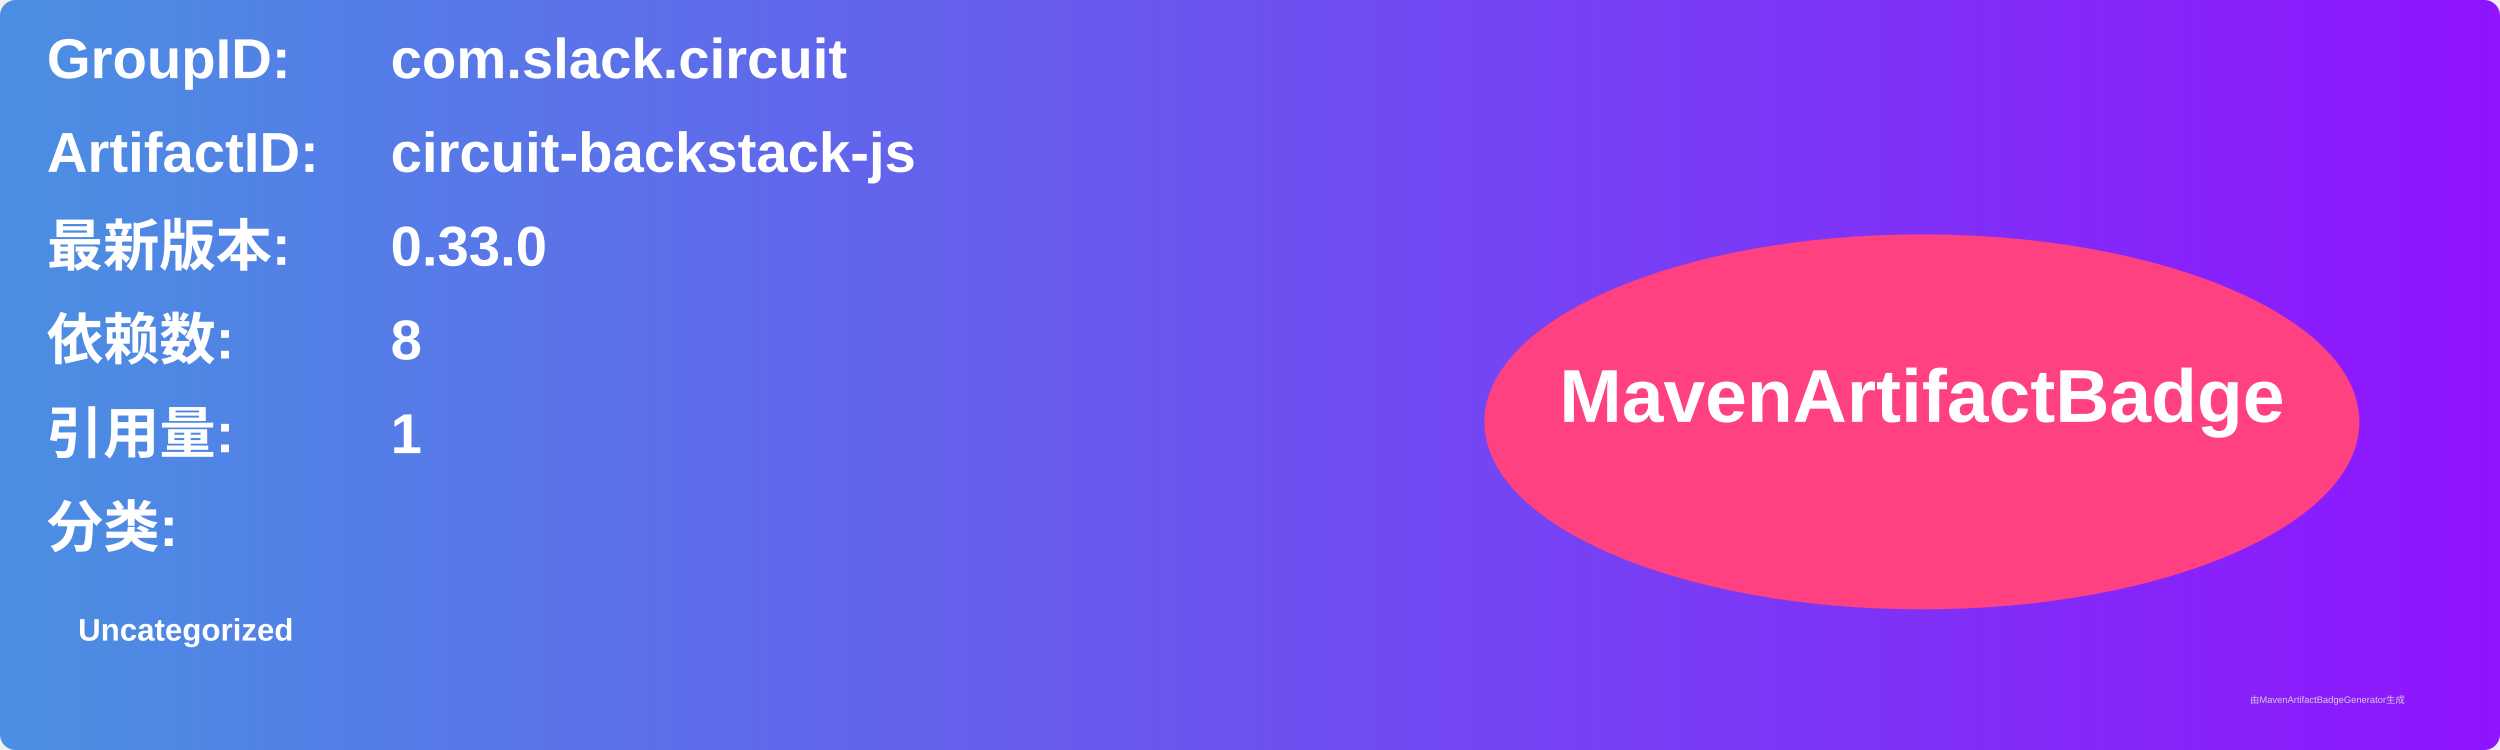
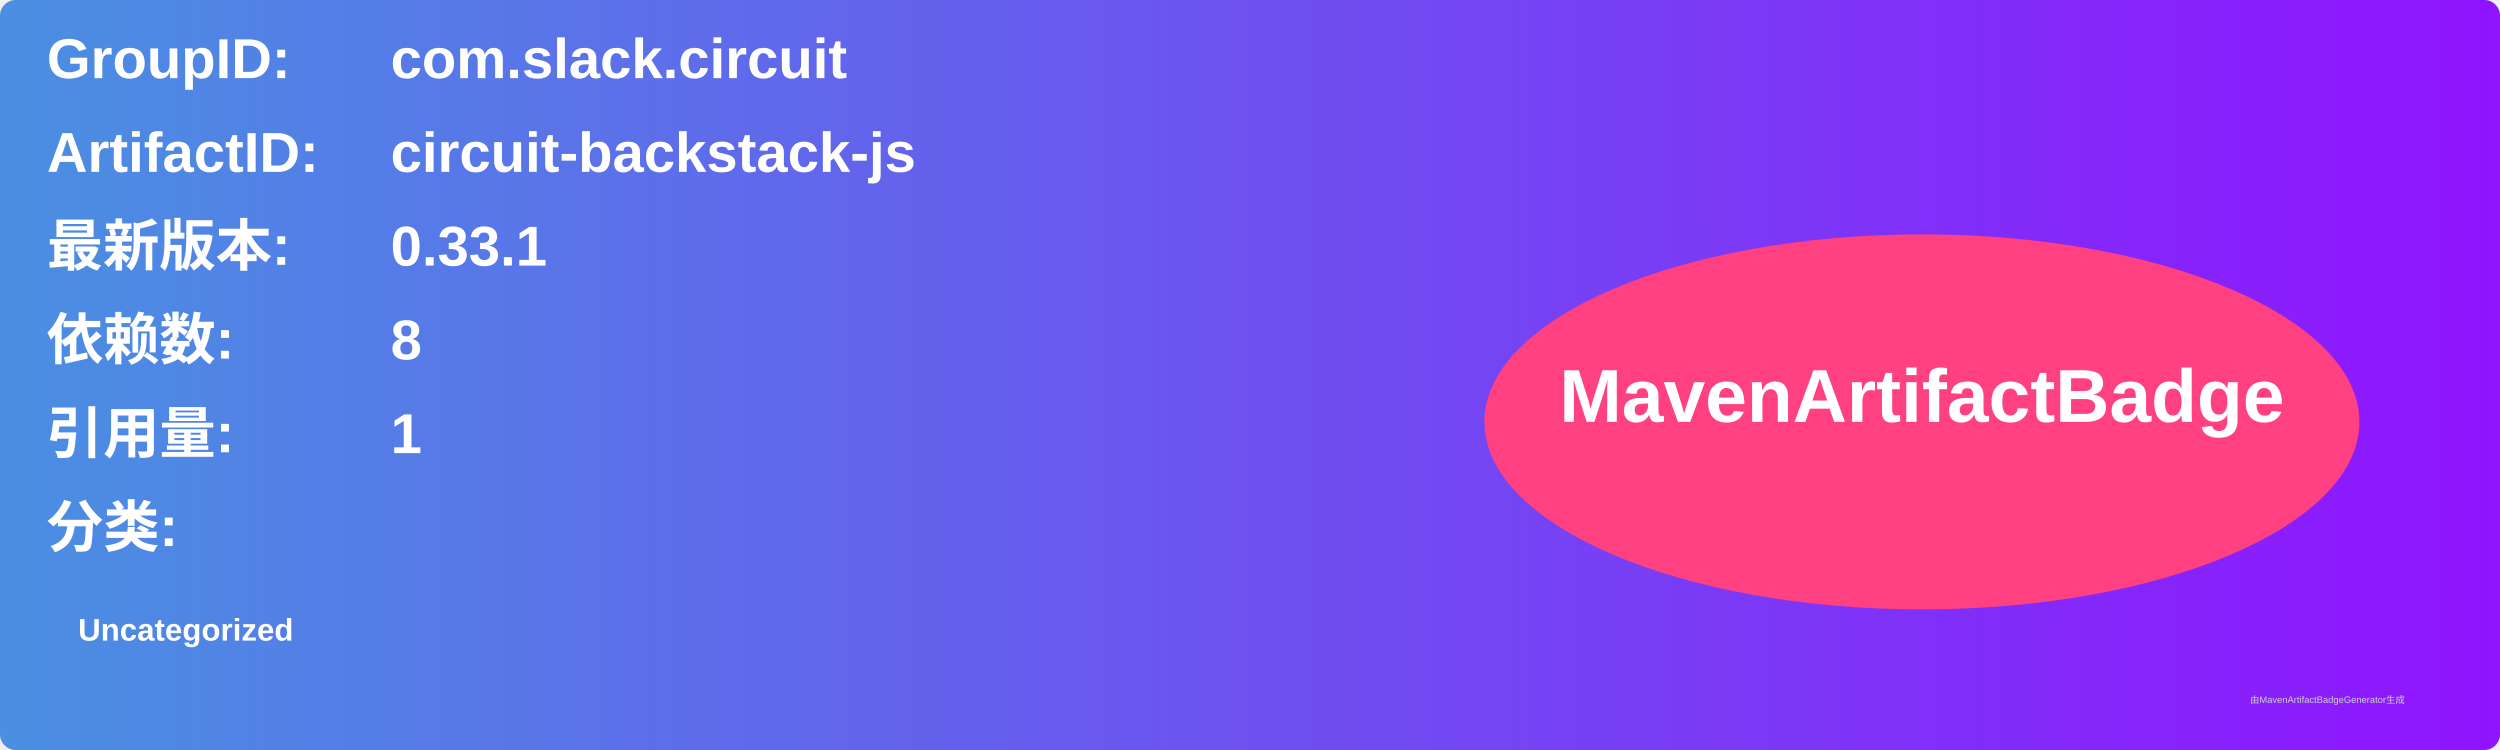
<svg xmlns="http://www.w3.org/2000/svg" width="800" height="240" viewBox="0 0 800 240">
  <linearGradient id="grad" x1="0%" y1="0%" x2="100%" y2="0%">
    <stop offset="0%" stop-color="#4a90e2" />
    <stop offset="100%" stop-color="#9013fe" />
  </linearGradient>
  <rect width="100%" height="100%" rx="5" ry="5" fill="url(#grad)" />
  <g transform="translate(15, 15)">
    <text x="0" y="10" font-family="Arial" font-size="18" fill="white" font-weight="bold" width="260">GroupID:</text>
    <text x="110" y="10" font-family="Arial" font-size="18" fill="white" font-weight="bold" width="460">com.slack.circuit</text>
    <text x="0" y="40" font-family="Arial" font-size="18" fill="white" font-weight="bold" width="260">ArtifactID:</text>
    <text x="110" y="40" font-family="Arial" font-size="18" fill="white" font-weight="bold" width="460">circuit-backstack-js</text>
    <text x="0" y="70" font-family="Arial" font-size="18" fill="white" font-weight="bold">最新版本:</text>
    <text x="110" y="70" font-family="Arial" font-size="18" fill="white" font-weight="bold">
-       <tspan font-weight="bold">0.33.0</tspan>
+       <tspan font-weight="bold">0.33.1</tspan>
    </text>
    <text x="0" y="100" font-family="Arial" font-size="18" fill="white" font-weight="bold">依赖数: </text>
    <text x="110" y="100" font-family="Arial" font-size="18" fill="white">
      <tspan font-weight="bold">8</tspan>
    </text>
    <text x="0" y="130" font-family="Arial" font-size="18" fill="white" font-weight="bold">引用量: </text>
    <text x="110" y="130" font-family="Arial" font-size="18" fill="white">
      <tspan font-weight="bold">1</tspan>
    </text>
    <text x="0" y="160" font-family="Arial" font-size="18" fill="white" font-weight="bold">分类:</text>
    <text x="10" y="190" font-family="Arial" font-size="10" fill="white">
      <tspan font-weight="bold">Uncategorized</tspan>
    </text>
    <ellipse cx="600" cy="120" rx="140" ry="60" fill="#ff4081" />
    <text x="600" y="120" text-anchor="middle" font-family="Arial" font-size="24" fill="white" font-weight="bold">MavenArtifactBadge</text>
  </g>
  <text x="720" y="225" font-family="Arial" font-size="3" fill="#d0d0d0">由MavenArtifactBadgeGenerator生成</text>
</svg>
